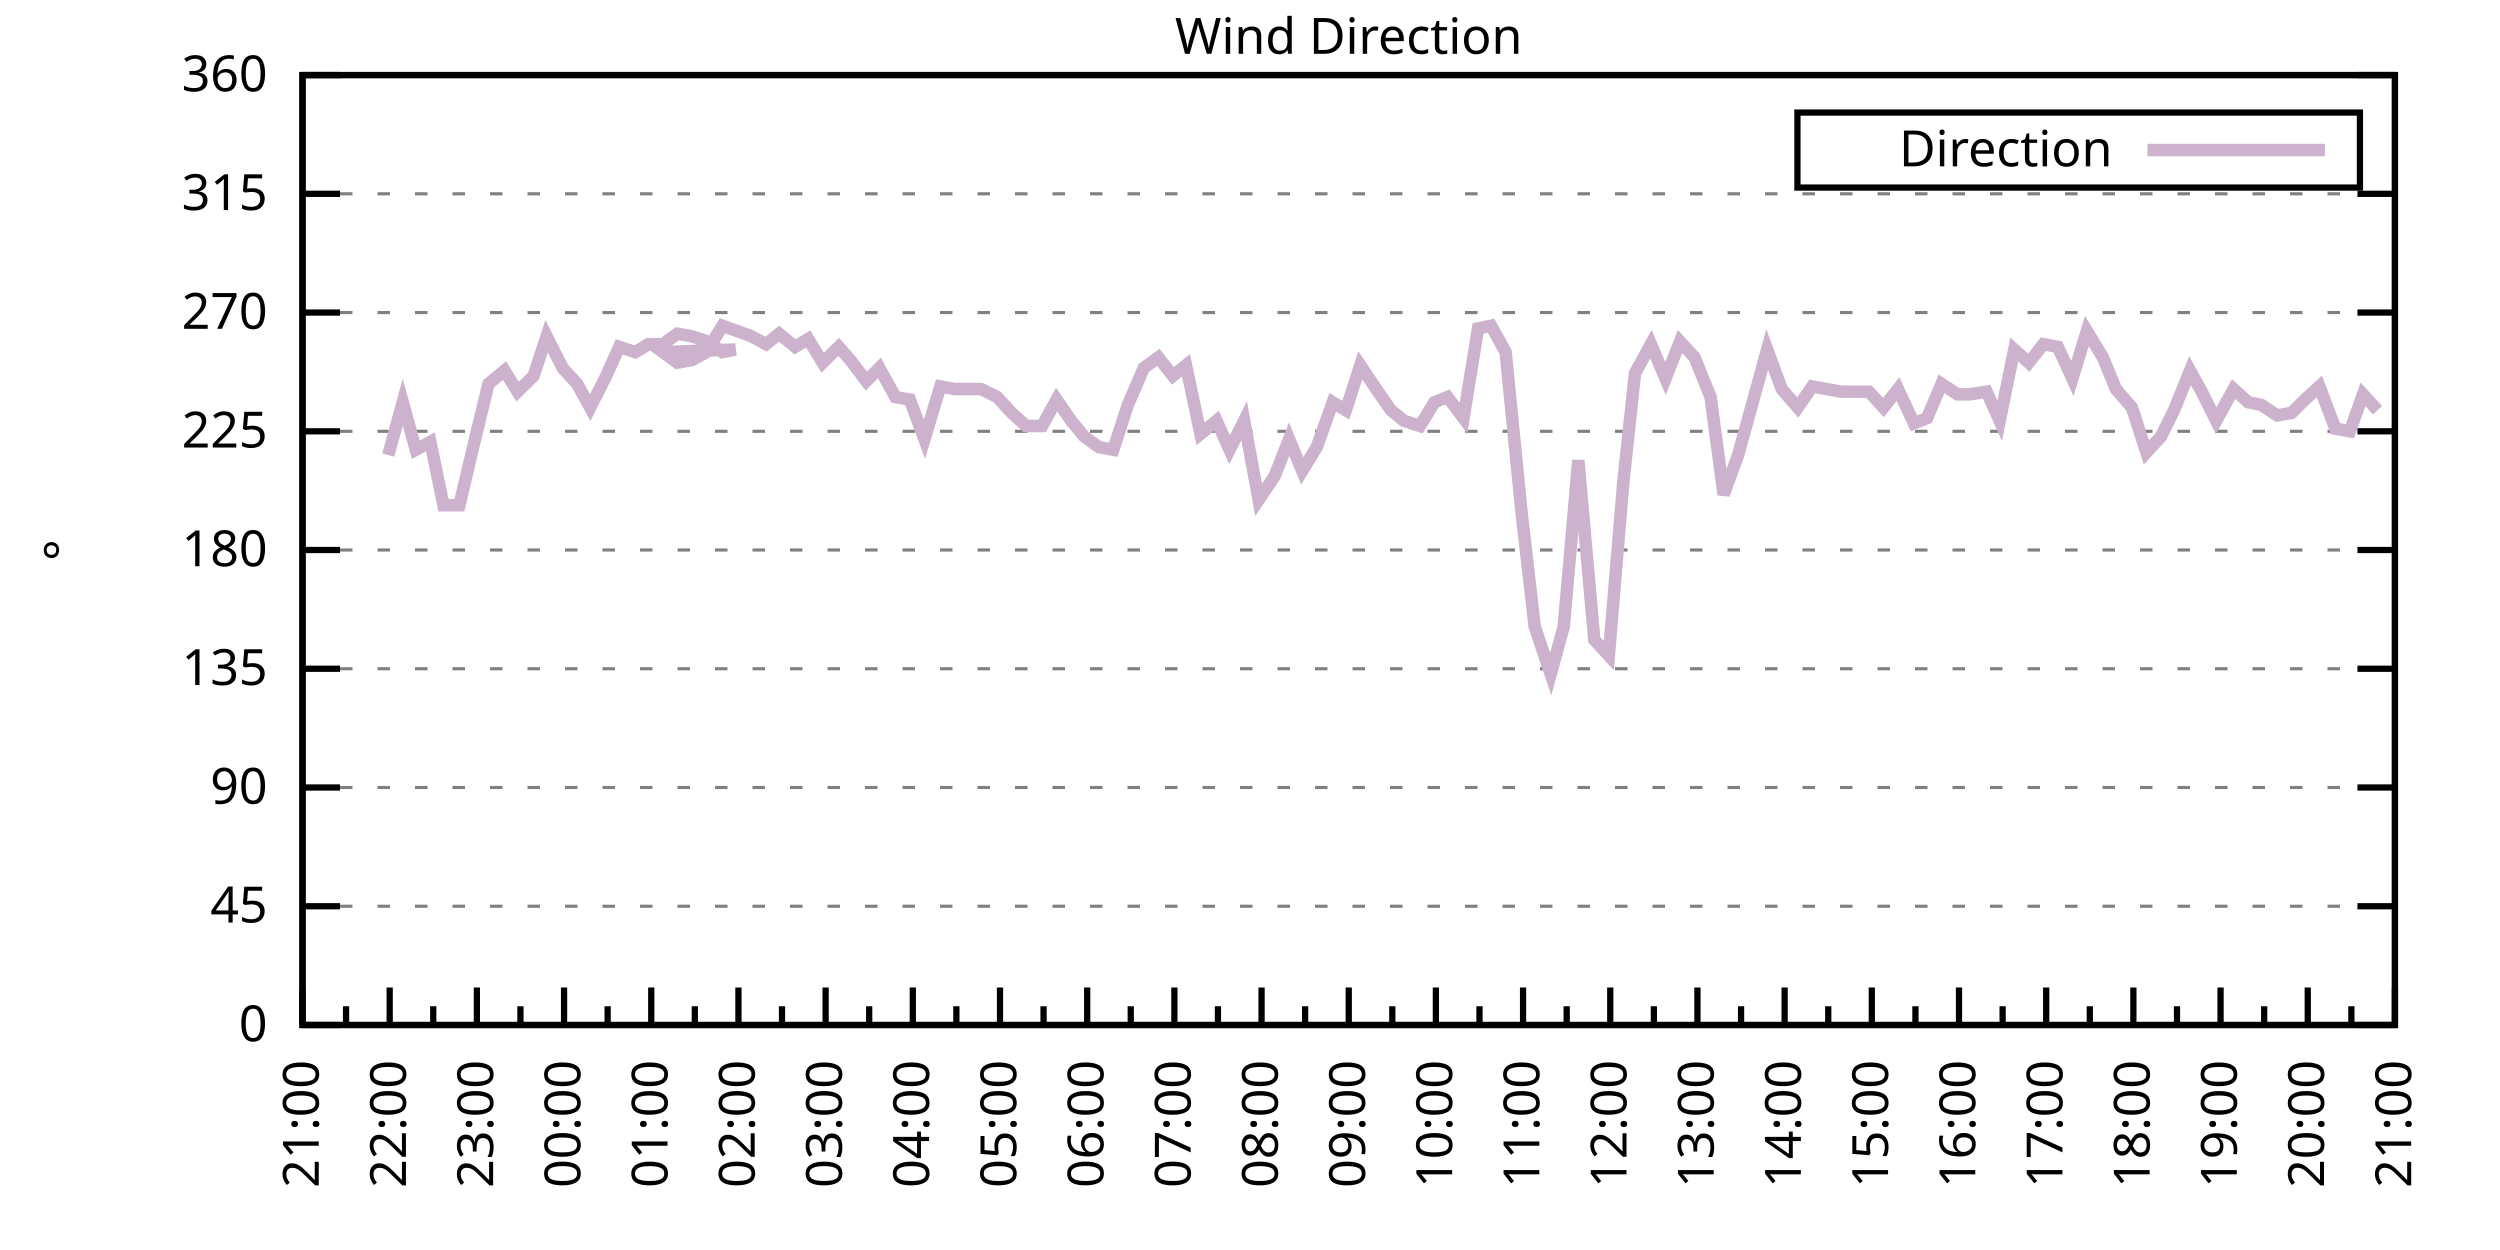
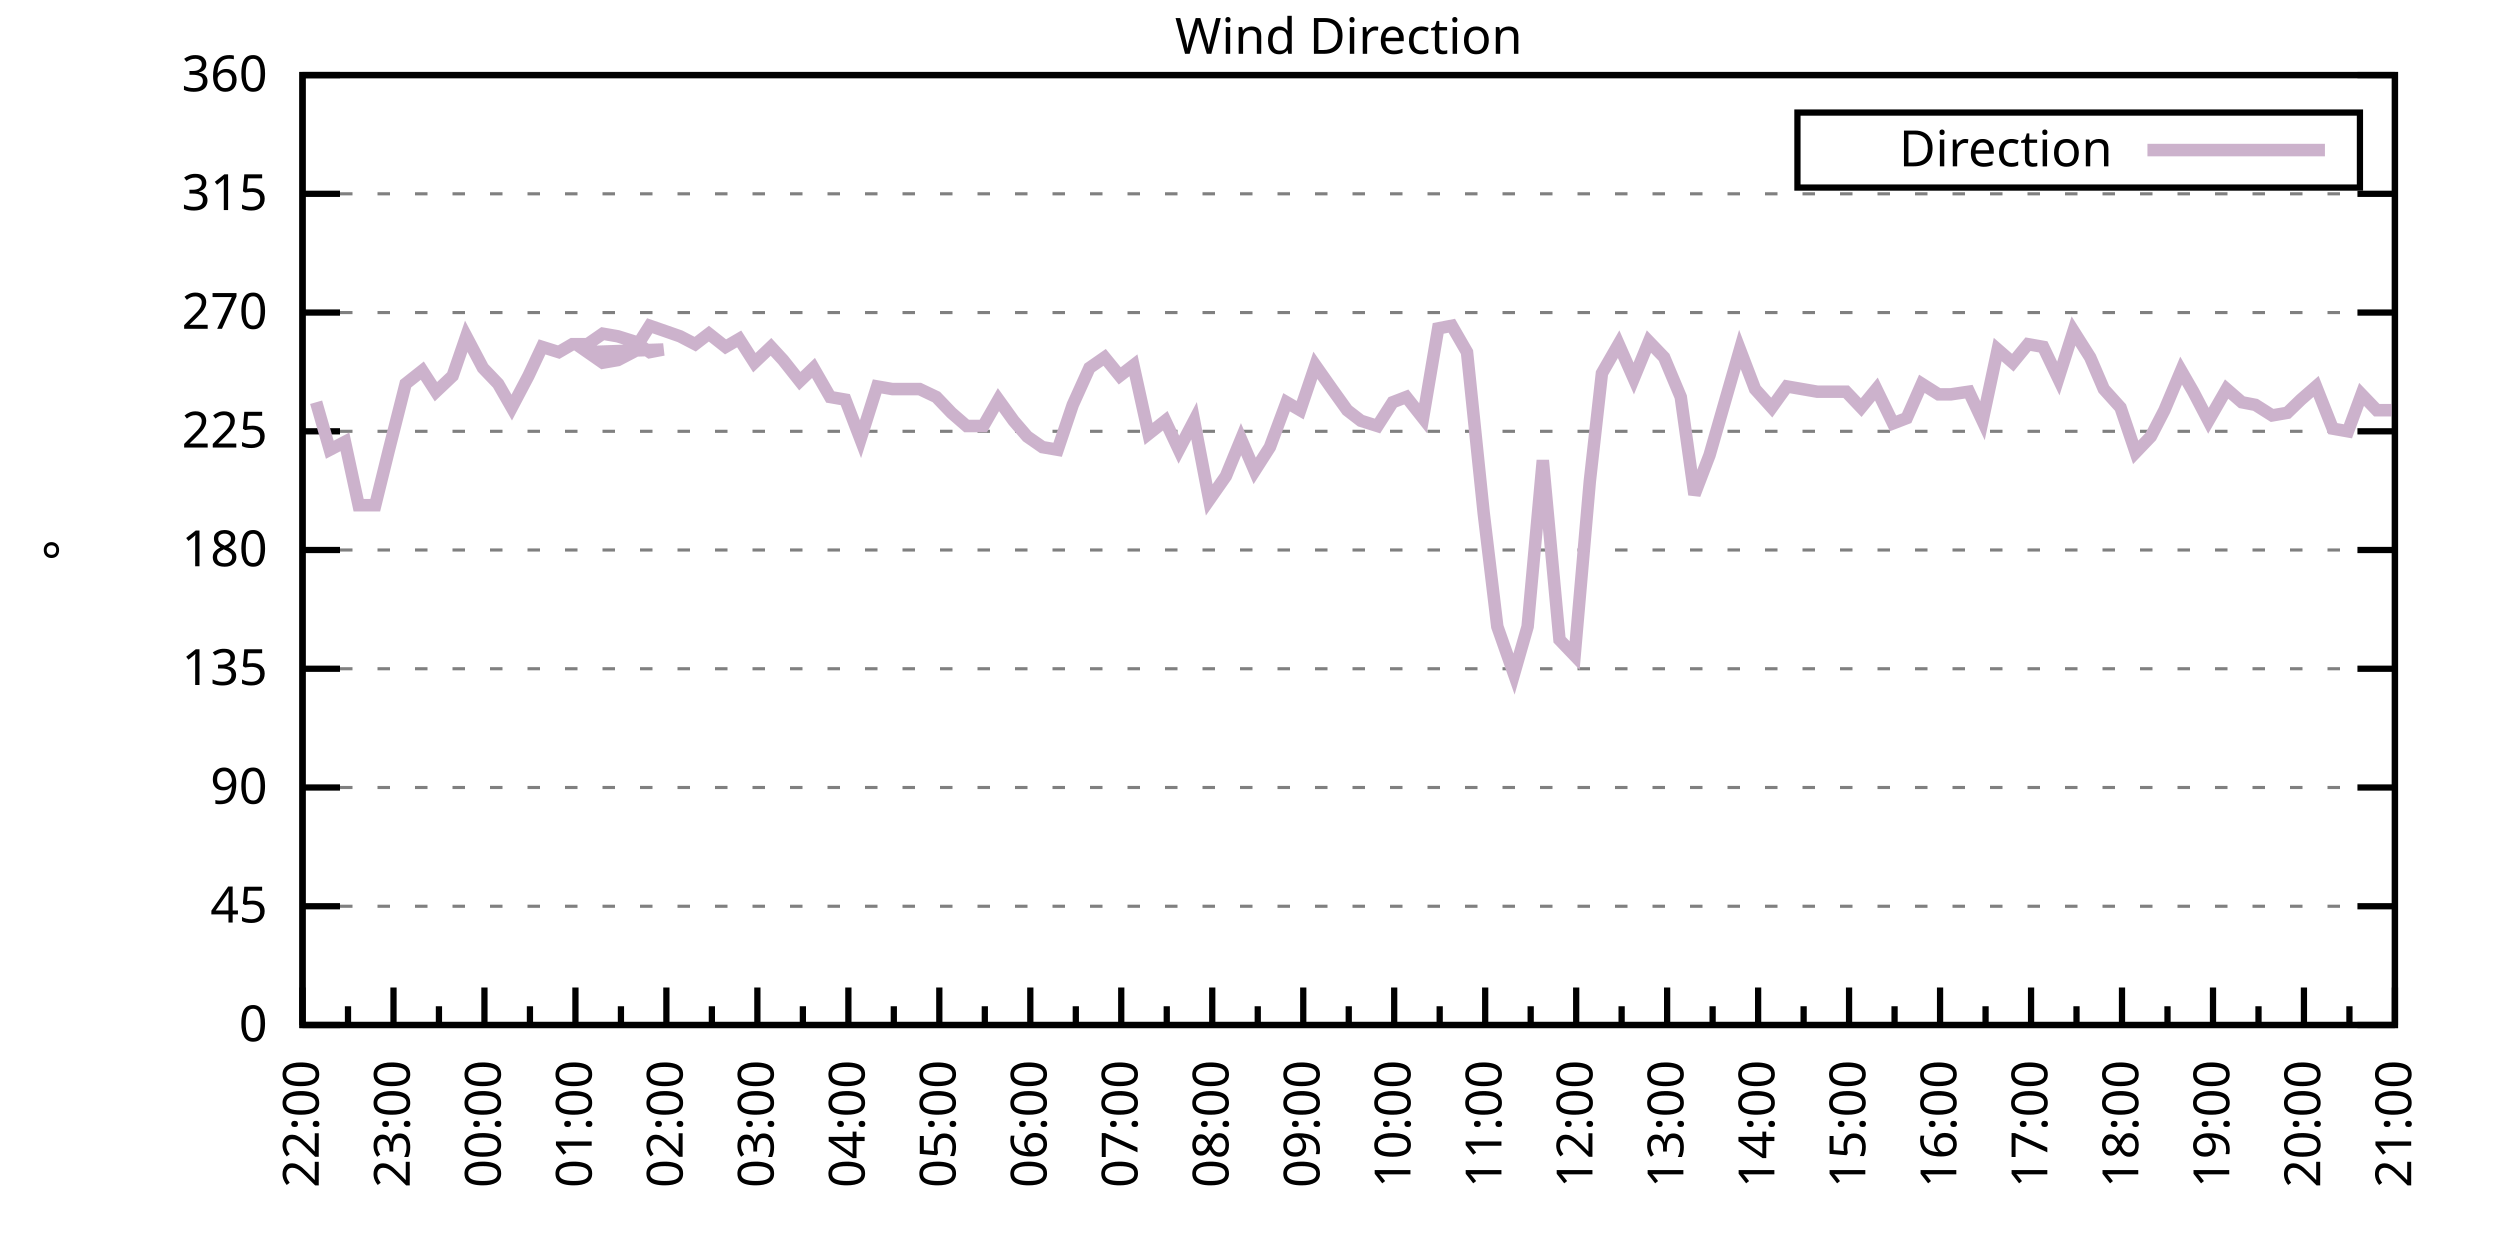
<svg xmlns="http://www.w3.org/2000/svg" xmlns:xlink="http://www.w3.org/1999/xlink" width="400" height="200" viewBox="0 0 400 200">
  <g id="gnuplot_canvas">
    <rect x="0" y="0" width="400" height="200" fill="none" />
    <defs>
      <circle id="gpDot" r="0.5" stroke-width="0.5" stroke="currentColor" />
      <path id="gpPt0" stroke-width="0.333" stroke="currentColor" d="M-1,0 h2 M0,-1 v2" />
      <path id="gpPt1" stroke-width="0.333" stroke="currentColor" d="M-1,-1 L1,1 M1,-1 L-1,1" />
      <path id="gpPt2" stroke-width="0.333" stroke="currentColor" d="M-1,0 L1,0 M0,-1 L0,1 M-1,-1 L1,1 M-1,1 L1,-1" />
      <rect id="gpPt3" stroke-width="0.333" stroke="currentColor" x="-1" y="-1" width="2" height="2" />
      <rect id="gpPt4" stroke-width="0.333" stroke="currentColor" fill="currentColor" x="-1" y="-1" width="2" height="2" />
      <circle id="gpPt5" stroke-width="0.333" stroke="currentColor" cx="0" cy="0" r="1" />
      <use xlink:href="#gpPt5" id="gpPt6" fill="currentColor" stroke="none" />
      <path id="gpPt7" stroke-width="0.333" stroke="currentColor" d="M0,-1.33 L-1.33,0.67 L1.33,0.67 z" />
      <use xlink:href="#gpPt7" id="gpPt8" fill="currentColor" stroke="none" />
      <use xlink:href="#gpPt7" id="gpPt9" stroke="currentColor" transform="rotate(180)" />
      <use xlink:href="#gpPt9" id="gpPt10" fill="currentColor" stroke="none" />
      <use xlink:href="#gpPt3" id="gpPt11" stroke="currentColor" transform="rotate(45)" />
      <use xlink:href="#gpPt11" id="gpPt12" fill="currentColor" stroke="none" />
      <path id="gpPt13" stroke-width="0.333" stroke="currentColor" d="M0,1.330 L1.265,0.411 L0.782,-1.067 L-0.782,-1.076 L-1.265,0.411 z" />
      <use xlink:href="#gpPt13" id="gpPt14" fill="currentColor" stroke="none" />
      <filter id="textbox" filterUnits="objectBoundingBox" x="0" y="0" height="1" width="1">
        <feFlood flood-color="white" flood-opacity="1" result="bgnd" />
        <feComposite in="SourceGraphic" in2="bgnd" operator="atop" />
      </filter>
      <filter id="greybox" filterUnits="objectBoundingBox" x="0" y="0" height="1" width="1">
        <feFlood flood-color="lightgrey" flood-opacity="1" result="grey" />
        <feComposite in="SourceGraphic" in2="grey" operator="atop" />
      </filter>
    </defs>
    <g fill="none" color="white" stroke="currentColor" stroke-width="1.00" stroke-linecap="butt" stroke-linejoin="miter">
</g>
    <g fill="none" color="black" stroke="currentColor" stroke-width="1.00" stroke-linecap="butt" stroke-linejoin="miter">
      <g stroke="none" shape-rendering="crispEdges">
        <polygon fill="rgb(255, 255, 255)" points="48.40,164.00 383.18,164.00 383.18,12.02 48.40,12.02 " />
      </g>
    </g>
    <g fill="none" color="black" stroke="currentColor" stroke-width="1.00" stroke-linecap="butt" stroke-linejoin="miter">
</g>
    <g fill="none" color="black" stroke="black" stroke-width="0.50" stroke-linecap="butt" stroke-linejoin="miter">
</g>
    <g fill="none" color="gray" stroke="currentColor" stroke-width="0.50" stroke-linecap="butt" stroke-linejoin="miter">
      <path stroke="gray" stroke-dasharray="2,4" class="gridline" d="M48.40,164.00 L383.19,164.00  " />
    </g>
    <g fill="none" color="gray" stroke="gray" stroke-width="1.00" stroke-linecap="butt" stroke-linejoin="miter">
</g>
    <g fill="none" color="black" stroke="currentColor" stroke-width="1.00" stroke-linecap="butt" stroke-linejoin="miter">
      <path stroke="black" d="M48.40,164.00 L54.40,164.00 M383.19,164.00 L377.19,164.00  " />
      <g transform="translate(42.80,166.60)" stroke="none" fill="black" font-family="Sans" font-size="8.00" text-anchor="end">
        <text>
          <tspan font-family="Sans"> 0</tspan>
        </text>
      </g>
    </g>
    <g fill="none" color="black" stroke="currentColor" stroke-width="1.00" stroke-linecap="butt" stroke-linejoin="miter">
</g>
    <g fill="none" color="black" stroke="black" stroke-width="0.50" stroke-linecap="butt" stroke-linejoin="miter">
</g>
    <g fill="none" color="gray" stroke="currentColor" stroke-width="0.50" stroke-linecap="butt" stroke-linejoin="miter">
      <path stroke="gray" stroke-dasharray="2,4" class="gridline" d="M48.40,145.00 L383.19,145.00  " />
    </g>
    <g fill="none" color="gray" stroke="gray" stroke-width="1.00" stroke-linecap="butt" stroke-linejoin="miter">
</g>
    <g fill="none" color="black" stroke="currentColor" stroke-width="1.00" stroke-linecap="butt" stroke-linejoin="miter">
      <path stroke="black" d="M48.40,145.00 L54.40,145.00 M383.19,145.00 L377.19,145.00  " />
      <g transform="translate(42.80,147.60)" stroke="none" fill="black" font-family="Sans" font-size="8.00" text-anchor="end">
        <text>
          <tspan font-family="Sans"> 45</tspan>
        </text>
      </g>
    </g>
    <g fill="none" color="black" stroke="currentColor" stroke-width="1.00" stroke-linecap="butt" stroke-linejoin="miter">
</g>
    <g fill="none" color="black" stroke="black" stroke-width="0.50" stroke-linecap="butt" stroke-linejoin="miter">
</g>
    <g fill="none" color="gray" stroke="currentColor" stroke-width="0.50" stroke-linecap="butt" stroke-linejoin="miter">
      <path stroke="gray" stroke-dasharray="2,4" class="gridline" d="M48.40,126.00 L383.19,126.00  " />
    </g>
    <g fill="none" color="gray" stroke="gray" stroke-width="1.00" stroke-linecap="butt" stroke-linejoin="miter">
</g>
    <g fill="none" color="black" stroke="currentColor" stroke-width="1.00" stroke-linecap="butt" stroke-linejoin="miter">
      <path stroke="black" d="M48.40,126.00 L54.40,126.00 M383.19,126.00 L377.19,126.00  " />
      <g transform="translate(42.80,128.60)" stroke="none" fill="black" font-family="Sans" font-size="8.00" text-anchor="end">
        <text>
          <tspan font-family="Sans"> 90</tspan>
        </text>
      </g>
    </g>
    <g fill="none" color="black" stroke="currentColor" stroke-width="1.00" stroke-linecap="butt" stroke-linejoin="miter">
</g>
    <g fill="none" color="black" stroke="black" stroke-width="0.50" stroke-linecap="butt" stroke-linejoin="miter">
</g>
    <g fill="none" color="gray" stroke="currentColor" stroke-width="0.50" stroke-linecap="butt" stroke-linejoin="miter">
      <path stroke="gray" stroke-dasharray="2,4" class="gridline" d="M48.40,107.00 L383.19,107.00  " />
    </g>
    <g fill="none" color="gray" stroke="gray" stroke-width="1.00" stroke-linecap="butt" stroke-linejoin="miter">
</g>
    <g fill="none" color="black" stroke="currentColor" stroke-width="1.00" stroke-linecap="butt" stroke-linejoin="miter">
      <path stroke="black" d="M48.40,107.00 L54.40,107.00 M383.19,107.00 L377.19,107.00  " />
      <g transform="translate(42.80,109.60)" stroke="none" fill="black" font-family="Sans" font-size="8.00" text-anchor="end">
        <text>
          <tspan font-family="Sans"> 135</tspan>
        </text>
      </g>
    </g>
    <g fill="none" color="black" stroke="currentColor" stroke-width="1.00" stroke-linecap="butt" stroke-linejoin="miter">
</g>
    <g fill="none" color="black" stroke="black" stroke-width="0.50" stroke-linecap="butt" stroke-linejoin="miter">
</g>
    <g fill="none" color="gray" stroke="currentColor" stroke-width="0.50" stroke-linecap="butt" stroke-linejoin="miter">
      <path stroke="gray" stroke-dasharray="2,4" class="gridline" d="M48.40,88.00 L383.19,88.00  " />
    </g>
    <g fill="none" color="gray" stroke="gray" stroke-width="1.00" stroke-linecap="butt" stroke-linejoin="miter">
</g>
    <g fill="none" color="black" stroke="currentColor" stroke-width="1.00" stroke-linecap="butt" stroke-linejoin="miter">
      <path stroke="black" d="M48.40,88.00 L54.40,88.00 M383.19,88.00 L377.19,88.00  " />
      <g transform="translate(42.80,90.60)" stroke="none" fill="black" font-family="Sans" font-size="8.00" text-anchor="end">
        <text>
          <tspan font-family="Sans"> 180</tspan>
        </text>
      </g>
    </g>
    <g fill="none" color="black" stroke="currentColor" stroke-width="1.00" stroke-linecap="butt" stroke-linejoin="miter">
</g>
    <g fill="none" color="black" stroke="black" stroke-width="0.50" stroke-linecap="butt" stroke-linejoin="miter">
</g>
    <g fill="none" color="gray" stroke="currentColor" stroke-width="0.50" stroke-linecap="butt" stroke-linejoin="miter">
      <path stroke="gray" stroke-dasharray="2,4" class="gridline" d="M48.40,69.01 L383.19,69.01  " />
    </g>
    <g fill="none" color="gray" stroke="gray" stroke-width="1.00" stroke-linecap="butt" stroke-linejoin="miter">
</g>
    <g fill="none" color="black" stroke="currentColor" stroke-width="1.00" stroke-linecap="butt" stroke-linejoin="miter">
      <path stroke="black" d="M48.40,69.01 L54.40,69.01 M383.19,69.01 L377.19,69.01  " />
      <g transform="translate(42.80,71.61)" stroke="none" fill="black" font-family="Sans" font-size="8.00" text-anchor="end">
        <text>
          <tspan font-family="Sans"> 225</tspan>
        </text>
      </g>
    </g>
    <g fill="none" color="black" stroke="currentColor" stroke-width="1.00" stroke-linecap="butt" stroke-linejoin="miter">
</g>
    <g fill="none" color="black" stroke="black" stroke-width="0.50" stroke-linecap="butt" stroke-linejoin="miter">
</g>
    <g fill="none" color="gray" stroke="currentColor" stroke-width="0.50" stroke-linecap="butt" stroke-linejoin="miter">
      <path stroke="gray" stroke-dasharray="2,4" class="gridline" d="M48.40,50.01 L383.19,50.01  " />
    </g>
    <g fill="none" color="gray" stroke="gray" stroke-width="1.00" stroke-linecap="butt" stroke-linejoin="miter">
</g>
    <g fill="none" color="black" stroke="currentColor" stroke-width="1.00" stroke-linecap="butt" stroke-linejoin="miter">
      <path stroke="black" d="M48.40,50.01 L54.40,50.01 M383.19,50.01 L377.19,50.01  " />
      <g transform="translate(42.80,52.61)" stroke="none" fill="black" font-family="Sans" font-size="8.00" text-anchor="end">
        <text>
          <tspan font-family="Sans"> 270</tspan>
        </text>
      </g>
    </g>
    <g fill="none" color="black" stroke="currentColor" stroke-width="1.00" stroke-linecap="butt" stroke-linejoin="miter">
</g>
    <g fill="none" color="black" stroke="black" stroke-width="0.50" stroke-linecap="butt" stroke-linejoin="miter">
</g>
    <g fill="none" color="gray" stroke="currentColor" stroke-width="0.50" stroke-linecap="butt" stroke-linejoin="miter">
      <path stroke="gray" stroke-dasharray="2,4" class="gridline" d="M48.40,31.01 L383.19,31.01  " />
    </g>
    <g fill="none" color="gray" stroke="gray" stroke-width="1.00" stroke-linecap="butt" stroke-linejoin="miter">
</g>
    <g fill="none" color="black" stroke="currentColor" stroke-width="1.00" stroke-linecap="butt" stroke-linejoin="miter">
      <path stroke="black" d="M48.40,31.01 L54.40,31.01 M383.19,31.01 L377.19,31.01  " />
      <g transform="translate(42.80,33.61)" stroke="none" fill="black" font-family="Sans" font-size="8.00" text-anchor="end">
        <text>
          <tspan font-family="Sans"> 315</tspan>
        </text>
      </g>
    </g>
    <g fill="none" color="black" stroke="currentColor" stroke-width="1.00" stroke-linecap="butt" stroke-linejoin="miter">
</g>
    <g fill="none" color="black" stroke="black" stroke-width="0.50" stroke-linecap="butt" stroke-linejoin="miter">
</g>
    <g fill="none" color="gray" stroke="currentColor" stroke-width="0.50" stroke-linecap="butt" stroke-linejoin="miter">
      <path stroke="gray" stroke-dasharray="2,4" class="gridline" d="M48.40,12.01 L383.19,12.01  " />
    </g>
    <g fill="none" color="gray" stroke="gray" stroke-width="1.00" stroke-linecap="butt" stroke-linejoin="miter">
</g>
    <g fill="none" color="black" stroke="currentColor" stroke-width="1.00" stroke-linecap="butt" stroke-linejoin="miter">
      <path stroke="black" d="M48.40,12.01 L54.40,12.01 M383.19,12.01 L377.19,12.01  " />
      <g transform="translate(42.80,14.61)" stroke="none" fill="black" font-family="Sans" font-size="8.00" text-anchor="end">
        <text>
          <tspan font-family="Sans"> 360</tspan>
        </text>
      </g>
    </g>
    <g fill="none" color="black" stroke="currentColor" stroke-width="1.00" stroke-linecap="butt" stroke-linejoin="miter">
      <path stroke="black" d="M48.40,164.00 L48.40,158.00  " />
      <g transform="translate(51.00,169.60) rotate(270)" stroke="none" fill="black" font-family="Sans" font-size="8.00" text-anchor="end">
        <text>
-           <tspan font-family="Sans">21:00</tspan>
-         </text>
-       </g>
-     </g>
-     <g fill="none" color="black" stroke="currentColor" stroke-width="1.00" stroke-linecap="butt" stroke-linejoin="miter">
-       <path stroke="black" d="M55.37,164.00 L55.37,161.00 M62.35,164.00 L62.35,158.00  " />
-       <g transform="translate(64.95,169.60) rotate(270)" stroke="none" fill="black" font-family="Sans" font-size="8.00" text-anchor="end">
-         <text>
          <tspan font-family="Sans">22:00</tspan>
        </text>
      </g>
    </g>
    <g fill="none" color="black" stroke="currentColor" stroke-width="1.00" stroke-linecap="butt" stroke-linejoin="miter">
-       <path stroke="black" d="M69.32,164.00 L69.32,161.00 M76.30,164.00 L76.30,158.00  " />
-       <g transform="translate(78.90,169.60) rotate(270)" stroke="none" fill="black" font-family="Sans" font-size="8.00" text-anchor="end">
+       <path stroke="black" d="M55.68,164.00 L55.68,161.00 M62.96,164.00 L62.96,158.00  " />
+       <g transform="translate(65.56,169.60) rotate(270)" stroke="none" fill="black" font-family="Sans" font-size="8.00" text-anchor="end">
        <text>
          <tspan font-family="Sans">23:00</tspan>
        </text>
      </g>
    </g>
    <g fill="none" color="black" stroke="currentColor" stroke-width="1.00" stroke-linecap="butt" stroke-linejoin="miter">
-       <path stroke="black" d="M83.27,164.00 L83.27,161.00 M90.25,164.00 L90.25,158.00  " />
-       <g transform="translate(92.85,169.60) rotate(270)" stroke="none" fill="black" font-family="Sans" font-size="8.00" text-anchor="end">
+       <path stroke="black" d="M70.23,164.00 L70.23,161.00 M77.51,164.00 L77.51,158.00  " />
+       <g transform="translate(80.11,169.60) rotate(270)" stroke="none" fill="black" font-family="Sans" font-size="8.00" text-anchor="end">
        <text>
          <tspan font-family="Sans">00:00</tspan>
        </text>
      </g>
    </g>
    <g fill="none" color="black" stroke="currentColor" stroke-width="1.00" stroke-linecap="butt" stroke-linejoin="miter">
-       <path stroke="black" d="M97.22,164.00 L97.22,161.00 M104.20,164.00 L104.20,158.00  " />
-       <g transform="translate(106.80,169.60) rotate(270)" stroke="none" fill="black" font-family="Sans" font-size="8.00" text-anchor="end">
+       <path stroke="black" d="M84.79,164.00 L84.79,161.00 M92.07,164.00 L92.07,158.00  " />
+       <g transform="translate(94.67,169.60) rotate(270)" stroke="none" fill="black" font-family="Sans" font-size="8.00" text-anchor="end">
        <text>
          <tspan font-family="Sans">01:00</tspan>
        </text>
      </g>
    </g>
    <g fill="none" color="black" stroke="currentColor" stroke-width="1.00" stroke-linecap="butt" stroke-linejoin="miter">
-       <path stroke="black" d="M111.17,164.00 L111.17,161.00 M118.15,164.00 L118.15,158.00  " />
-       <g transform="translate(120.75,169.60) rotate(270)" stroke="none" fill="black" font-family="Sans" font-size="8.00" text-anchor="end">
+       <path stroke="black" d="M99.35,164.00 L99.35,161.00 M106.62,164.00 L106.62,158.00  " />
+       <g transform="translate(109.22,169.60) rotate(270)" stroke="none" fill="black" font-family="Sans" font-size="8.00" text-anchor="end">
        <text>
          <tspan font-family="Sans">02:00</tspan>
        </text>
      </g>
    </g>
    <g fill="none" color="black" stroke="currentColor" stroke-width="1.00" stroke-linecap="butt" stroke-linejoin="miter">
-       <path stroke="black" d="M125.12,164.00 L125.12,161.00 M132.10,164.00 L132.10,158.00  " />
-       <g transform="translate(134.70,169.60) rotate(270)" stroke="none" fill="black" font-family="Sans" font-size="8.00" text-anchor="end">
+       <path stroke="black" d="M113.90,164.00 L113.90,161.00 M121.18,164.00 L121.18,158.00  " />
+       <g transform="translate(123.78,169.60) rotate(270)" stroke="none" fill="black" font-family="Sans" font-size="8.00" text-anchor="end">
        <text>
          <tspan font-family="Sans">03:00</tspan>
        </text>
      </g>
    </g>
    <g fill="none" color="black" stroke="currentColor" stroke-width="1.00" stroke-linecap="butt" stroke-linejoin="miter">
-       <path stroke="black" d="M139.07,164.00 L139.07,161.00 M146.05,164.00 L146.05,158.00  " />
-       <g transform="translate(148.65,169.60) rotate(270)" stroke="none" fill="black" font-family="Sans" font-size="8.00" text-anchor="end">
+       <path stroke="black" d="M128.46,164.00 L128.46,161.00 M135.74,164.00 L135.74,158.00  " />
+       <g transform="translate(138.34,169.60) rotate(270)" stroke="none" fill="black" font-family="Sans" font-size="8.00" text-anchor="end">
        <text>
          <tspan font-family="Sans">04:00</tspan>
        </text>
      </g>
    </g>
    <g fill="none" color="black" stroke="currentColor" stroke-width="1.00" stroke-linecap="butt" stroke-linejoin="miter">
-       <path stroke="black" d="M153.02,164.00 L153.02,161.00 M160.00,164.00 L160.00,158.00  " />
-       <g transform="translate(162.60,169.60) rotate(270)" stroke="none" fill="black" font-family="Sans" font-size="8.00" text-anchor="end">
+       <path stroke="black" d="M143.01,164.00 L143.01,161.00 M150.29,164.00 L150.29,158.00  " />
+       <g transform="translate(152.89,169.60) rotate(270)" stroke="none" fill="black" font-family="Sans" font-size="8.00" text-anchor="end">
        <text>
          <tspan font-family="Sans">05:00</tspan>
        </text>
      </g>
    </g>
    <g fill="none" color="black" stroke="currentColor" stroke-width="1.00" stroke-linecap="butt" stroke-linejoin="miter">
-       <path stroke="black" d="M166.97,164.00 L166.97,161.00 M173.95,164.00 L173.95,158.00  " />
-       <g transform="translate(176.55,169.60) rotate(270)" stroke="none" fill="black" font-family="Sans" font-size="8.00" text-anchor="end">
+       <path stroke="black" d="M157.57,164.00 L157.57,161.00 M164.85,164.00 L164.85,158.00  " />
+       <g transform="translate(167.45,169.60) rotate(270)" stroke="none" fill="black" font-family="Sans" font-size="8.00" text-anchor="end">
        <text>
          <tspan font-family="Sans">06:00</tspan>
        </text>
      </g>
    </g>
    <g fill="none" color="black" stroke="currentColor" stroke-width="1.00" stroke-linecap="butt" stroke-linejoin="miter">
-       <path stroke="black" d="M180.92,164.00 L180.92,161.00 M187.90,164.00 L187.90,158.00  " />
-       <g transform="translate(190.50,169.60) rotate(270)" stroke="none" fill="black" font-family="Sans" font-size="8.00" text-anchor="end">
+       <path stroke="black" d="M172.13,164.00 L172.13,161.00 M179.40,164.00 L179.40,158.00  " />
+       <g transform="translate(182.00,169.60) rotate(270)" stroke="none" fill="black" font-family="Sans" font-size="8.00" text-anchor="end">
        <text>
          <tspan font-family="Sans">07:00</tspan>
        </text>
      </g>
    </g>
    <g fill="none" color="black" stroke="currentColor" stroke-width="1.00" stroke-linecap="butt" stroke-linejoin="miter">
-       <path stroke="black" d="M194.87,164.00 L194.87,161.00 M201.85,164.00 L201.85,158.00  " />
-       <g transform="translate(204.45,169.60) rotate(270)" stroke="none" fill="black" font-family="Sans" font-size="8.00" text-anchor="end">
+       <path stroke="black" d="M186.68,164.00 L186.68,161.00 M193.96,164.00 L193.96,158.00  " />
+       <g transform="translate(196.56,169.60) rotate(270)" stroke="none" fill="black" font-family="Sans" font-size="8.00" text-anchor="end">
        <text>
          <tspan font-family="Sans">08:00</tspan>
        </text>
      </g>
    </g>
    <g fill="none" color="black" stroke="currentColor" stroke-width="1.00" stroke-linecap="butt" stroke-linejoin="miter">
-       <path stroke="black" d="M208.82,164.00 L208.82,161.00 M215.80,164.00 L215.80,158.00  " />
-       <g transform="translate(218.40,169.60) rotate(270)" stroke="none" fill="black" font-family="Sans" font-size="8.00" text-anchor="end">
+       <path stroke="black" d="M201.24,164.00 L201.24,161.00 M208.52,164.00 L208.52,158.00  " />
+       <g transform="translate(211.12,169.60) rotate(270)" stroke="none" fill="black" font-family="Sans" font-size="8.00" text-anchor="end">
        <text>
          <tspan font-family="Sans">09:00</tspan>
        </text>
      </g>
    </g>
    <g fill="none" color="black" stroke="currentColor" stroke-width="1.00" stroke-linecap="butt" stroke-linejoin="miter">
-       <path stroke="black" d="M222.77,164.00 L222.77,161.00 M229.74,164.00 L229.74,158.00  " />
-       <g transform="translate(232.34,169.60) rotate(270)" stroke="none" fill="black" font-family="Sans" font-size="8.00" text-anchor="end">
+       <path stroke="black" d="M215.80,164.00 L215.80,161.00 M223.07,164.00 L223.07,158.00  " />
+       <g transform="translate(225.67,169.60) rotate(270)" stroke="none" fill="black" font-family="Sans" font-size="8.00" text-anchor="end">
        <text>
          <tspan font-family="Sans">10:00</tspan>
        </text>
      </g>
    </g>
    <g fill="none" color="black" stroke="currentColor" stroke-width="1.00" stroke-linecap="butt" stroke-linejoin="miter">
-       <path stroke="black" d="M236.72,164.00 L236.72,161.00 M243.69,164.00 L243.69,158.00  " />
-       <g transform="translate(246.29,169.60) rotate(270)" stroke="none" fill="black" font-family="Sans" font-size="8.00" text-anchor="end">
+       <path stroke="black" d="M230.35,164.00 L230.35,161.00 M237.63,164.00 L237.63,158.00  " />
+       <g transform="translate(240.23,169.60) rotate(270)" stroke="none" fill="black" font-family="Sans" font-size="8.00" text-anchor="end">
        <text>
          <tspan font-family="Sans">11:00</tspan>
        </text>
      </g>
    </g>
    <g fill="none" color="black" stroke="currentColor" stroke-width="1.00" stroke-linecap="butt" stroke-linejoin="miter">
-       <path stroke="black" d="M250.67,164.00 L250.67,161.00 M257.64,164.00 L257.64,158.00  " />
-       <g transform="translate(260.24,169.60) rotate(270)" stroke="none" fill="black" font-family="Sans" font-size="8.00" text-anchor="end">
+       <path stroke="black" d="M244.91,164.00 L244.91,161.00 M252.19,164.00 L252.19,158.00  " />
+       <g transform="translate(254.79,169.60) rotate(270)" stroke="none" fill="black" font-family="Sans" font-size="8.00" text-anchor="end">
        <text>
          <tspan font-family="Sans">12:00</tspan>
        </text>
      </g>
    </g>
    <g fill="none" color="black" stroke="currentColor" stroke-width="1.00" stroke-linecap="butt" stroke-linejoin="miter">
-       <path stroke="black" d="M264.62,164.00 L264.62,161.00 M271.59,164.00 L271.59,158.00  " />
-       <g transform="translate(274.19,169.60) rotate(270)" stroke="none" fill="black" font-family="Sans" font-size="8.00" text-anchor="end">
+       <path stroke="black" d="M259.46,164.00 L259.46,161.00 M266.74,164.00 L266.74,158.00  " />
+       <g transform="translate(269.34,169.60) rotate(270)" stroke="none" fill="black" font-family="Sans" font-size="8.00" text-anchor="end">
        <text>
          <tspan font-family="Sans">13:00</tspan>
        </text>
      </g>
    </g>
    <g fill="none" color="black" stroke="currentColor" stroke-width="1.00" stroke-linecap="butt" stroke-linejoin="miter">
-       <path stroke="black" d="M278.57,164.00 L278.57,161.00 M285.54,164.00 L285.54,158.00  " />
-       <g transform="translate(288.14,169.60) rotate(270)" stroke="none" fill="black" font-family="Sans" font-size="8.00" text-anchor="end">
+       <path stroke="black" d="M274.02,164.00 L274.02,161.00 M281.30,164.00 L281.30,158.00  " />
+       <g transform="translate(283.90,169.60) rotate(270)" stroke="none" fill="black" font-family="Sans" font-size="8.00" text-anchor="end">
        <text>
          <tspan font-family="Sans">14:00</tspan>
        </text>
      </g>
    </g>
    <g fill="none" color="black" stroke="currentColor" stroke-width="1.00" stroke-linecap="butt" stroke-linejoin="miter">
-       <path stroke="black" d="M292.52,164.00 L292.52,161.00 M299.49,164.00 L299.49,158.00  " />
-       <g transform="translate(302.09,169.60) rotate(270)" stroke="none" fill="black" font-family="Sans" font-size="8.00" text-anchor="end">
+       <path stroke="black" d="M288.58,164.00 L288.58,161.00 M295.85,164.00 L295.85,158.00  " />
+       <g transform="translate(298.45,169.60) rotate(270)" stroke="none" fill="black" font-family="Sans" font-size="8.00" text-anchor="end">
        <text>
          <tspan font-family="Sans">15:00</tspan>
        </text>
      </g>
    </g>
    <g fill="none" color="black" stroke="currentColor" stroke-width="1.00" stroke-linecap="butt" stroke-linejoin="miter">
-       <path stroke="black" d="M306.47,164.00 L306.47,161.00 M313.44,164.00 L313.44,158.00  " />
-       <g transform="translate(316.04,169.60) rotate(270)" stroke="none" fill="black" font-family="Sans" font-size="8.00" text-anchor="end">
+       <path stroke="black" d="M303.13,164.00 L303.13,161.00 M310.41,164.00 L310.41,158.00  " />
+       <g transform="translate(313.01,169.60) rotate(270)" stroke="none" fill="black" font-family="Sans" font-size="8.00" text-anchor="end">
        <text>
          <tspan font-family="Sans">16:00</tspan>
        </text>
      </g>
    </g>
    <g fill="none" color="black" stroke="currentColor" stroke-width="1.00" stroke-linecap="butt" stroke-linejoin="miter">
-       <path stroke="black" d="M320.42,164.00 L320.42,161.00 M327.39,164.00 L327.39,158.00  " />
-       <g transform="translate(329.99,169.60) rotate(270)" stroke="none" fill="black" font-family="Sans" font-size="8.00" text-anchor="end">
+       <path stroke="black" d="M317.69,164.00 L317.69,161.00 M324.97,164.00 L324.97,158.00  " />
+       <g transform="translate(327.57,169.60) rotate(270)" stroke="none" fill="black" font-family="Sans" font-size="8.00" text-anchor="end">
        <text>
          <tspan font-family="Sans">17:00</tspan>
        </text>
      </g>
    </g>
    <g fill="none" color="black" stroke="currentColor" stroke-width="1.00" stroke-linecap="butt" stroke-linejoin="miter">
-       <path stroke="black" d="M334.37,164.00 L334.37,161.00 M341.34,164.00 L341.34,158.00  " />
-       <g transform="translate(343.94,169.60) rotate(270)" stroke="none" fill="black" font-family="Sans" font-size="8.00" text-anchor="end">
+       <path stroke="black" d="M332.24,164.00 L332.24,161.00 M339.52,164.00 L339.52,158.00  " />
+       <g transform="translate(342.12,169.60) rotate(270)" stroke="none" fill="black" font-family="Sans" font-size="8.00" text-anchor="end">
        <text>
          <tspan font-family="Sans">18:00</tspan>
        </text>
      </g>
    </g>
    <g fill="none" color="black" stroke="currentColor" stroke-width="1.00" stroke-linecap="butt" stroke-linejoin="miter">
-       <path stroke="black" d="M348.32,164.00 L348.32,161.00 M355.29,164.00 L355.29,158.00  " />
-       <g transform="translate(357.89,169.60) rotate(270)" stroke="none" fill="black" font-family="Sans" font-size="8.00" text-anchor="end">
+       <path stroke="black" d="M346.80,164.00 L346.80,161.00 M354.08,164.00 L354.08,158.00  " />
+       <g transform="translate(356.68,169.60) rotate(270)" stroke="none" fill="black" font-family="Sans" font-size="8.00" text-anchor="end">
        <text>
          <tspan font-family="Sans">19:00</tspan>
        </text>
      </g>
    </g>
    <g fill="none" color="black" stroke="currentColor" stroke-width="1.00" stroke-linecap="butt" stroke-linejoin="miter">
-       <path stroke="black" d="M362.27,164.00 L362.27,161.00 M369.24,164.00 L369.24,158.00  " />
-       <g transform="translate(371.84,169.60) rotate(270)" stroke="none" fill="black" font-family="Sans" font-size="8.00" text-anchor="end">
+       <path stroke="black" d="M361.36,164.00 L361.36,161.00 M368.63,164.00 L368.63,158.00  " />
+       <g transform="translate(371.23,169.60) rotate(270)" stroke="none" fill="black" font-family="Sans" font-size="8.00" text-anchor="end">
        <text>
          <tspan font-family="Sans">20:00</tspan>
        </text>
      </g>
    </g>
    <g fill="none" color="black" stroke="currentColor" stroke-width="1.00" stroke-linecap="butt" stroke-linejoin="miter">
-       <path stroke="black" d="M376.22,164.00 L376.22,161.00 M383.19,164.00 L383.19,158.00  " />
+       <path stroke="black" d="M375.91,164.00 L375.91,161.00 M383.19,164.00 L383.19,158.00  " />
      <g transform="translate(385.79,169.60) rotate(270)" stroke="none" fill="black" font-family="Sans" font-size="8.00" text-anchor="end">
        <text>
          <tspan font-family="Sans">21:00</tspan>
        </text>
      </g>
    </g>
    <g fill="none" color="black" stroke="currentColor" stroke-width="1.00" stroke-linecap="butt" stroke-linejoin="miter">
</g>
    <g fill="none" color="black" stroke="currentColor" stroke-width="1.00" stroke-linecap="butt" stroke-linejoin="miter">
      <path stroke="black" d="M48.40,12.01 L48.40,164.00 L383.19,164.00 L383.19,12.01 L48.40,12.01 Z  " />
    </g>
    <g fill="none" color="black" stroke="currentColor" stroke-width="1.00" stroke-linecap="butt" stroke-linejoin="miter">
      <g transform="translate(12.80,88.01) rotate(270)" stroke="none" fill="black" font-family="Sans" font-size="8.00" text-anchor="middle">
        <text>
          <tspan font-family="Sans">°</tspan>
        </text>
      </g>
    </g>
    <g fill="none" color="black" stroke="currentColor" stroke-width="1.00" stroke-linecap="butt" stroke-linejoin="miter">
</g>
    <g fill="none" color="black" stroke="currentColor" stroke-width="1.00" stroke-linecap="butt" stroke-linejoin="miter">
      <path stroke="black" d="M287.59,30.01 L287.59,18.01 L377.59,18.01 L377.59,30.01 L287.59,30.01 Z  " />
    </g>
    <g id="Wind_direction_plot_1">
      <g fill="none" color="white" stroke="black" stroke-width="2.00" stroke-linecap="butt" stroke-linejoin="miter">
</g>
      <g fill="none" color="black" stroke="currentColor" stroke-width="2.00" stroke-linecap="butt" stroke-linejoin="miter">
        <g transform="translate(337.99,26.61)" stroke="none" fill="black" font-family="Sans" font-size="8.00" text-anchor="end">
          <text>
            <tspan font-family="Sans">Direction</tspan>
          </text>
        </g>
      </g>
      <g fill="none" color="black" stroke="currentColor" stroke-width="2.00" stroke-linecap="butt" stroke-linejoin="miter">
-         <path stroke="rgb(204, 178, 204)" d="M343.59,24.01 L371.99,24.01 M62.12,72.81 L64.44,64.36 L66.53,71.96 L68.86,70.70 L70.95,80.83 L73.51,80.83   L75.60,71.96 L78.16,61.41 L80.72,59.30 L82.81,62.67 L85.37,60.14 L87.46,53.81 L90.02,58.87 L92.34,61.41   L94.43,65.21 L96.99,60.14 L99.08,55.50 L101.64,56.34 L103.73,55.07 L106.06,55.07 L108.38,53.39 L110.71,53.81   L113.27,54.65 L115.59,56.34 L117.68,55.92 L106.06,56.34 L108.38,58.03 L110.71,57.61 L113.03,56.34 L115.59,52.12   L117.92,52.96 L120.24,53.81 L122.57,55.07 L124.66,53.39 L127.22,55.50 L129.31,54.23 L131.63,58.03 L134.19,55.50   L136.05,57.61 L138.61,60.98 L140.70,58.87 L143.26,63.52 L145.58,63.94 L147.91,70.27 L150.46,61.83 L152.79,62.25   L155.11,62.25 L156.97,62.25 L159.53,63.52 L161.86,66.05 L164.18,68.16 L166.74,68.16 L169.06,63.94 L171.39,67.32   L173.48,69.85 L175.81,71.54 L178.13,71.96 L180.46,64.78 L183.01,58.87 L185.34,57.18 L187.66,60.14 L189.76,58.45   L192.08,69.43 L194.64,67.32 L196.73,71.96 L199.06,67.32 L201.38,79.98 L203.94,76.18 L206.26,70.27 L208.36,75.34   L210.68,71.54 L213.24,64.36 L215.33,65.63 L217.65,58.45 L220.21,62.25 L222.54,65.63 L224.63,67.32 L227.19,68.16   L229.51,64.36 L231.60,63.52 L234.16,66.90 L236.49,52.54 L238.58,52.12 L240.90,56.34 L243.46,82.09 L245.55,100.25   L248.11,107.85 L250.20,100.25 L252.53,73.65 L255.09,102.36 L257.41,104.89 L259.74,77.03 L261.60,59.72 L264.15,55.07   L266.48,60.56 L268.80,54.65 L271.13,57.18 L273.69,63.52 L275.78,79.14 L278.10,72.81 L280.66,63.52 L282.75,55.92   L285.08,62.25 L287.64,65.21 L289.96,61.83 L292.29,62.25 L294.61,62.67 L296.70,62.67 L299.03,62.67 L301.35,65.21   L303.68,62.25 L306.23,67.74 L308.33,66.90 L310.65,61.41 L313.21,63.10 L315.07,63.10 L317.86,62.67 L319.95,67.32   L322.28,55.92 L324.60,58.03 L326.93,55.07 L329.25,55.50 L331.58,60.56 L333.90,52.96 L336.46,57.18 L338.55,62.25   L341.11,65.21 L343.43,72.38 L345.76,69.85 L347.85,65.63 L350.41,59.30 L352.27,62.67 L354.59,67.32 L357.38,62.25   L359.71,64.36 L361.80,64.78 L364.36,66.47 L366.68,66.05 L368.78,63.94 L371.10,61.83 L373.66,68.58 L375.98,69.01   L378.08,63.10 L380.40,65.63  " />
+         <path stroke="rgb(204, 178, 204)" d="M343.59,24.01 L371.99,24.01 M50.58,64.36 L52.77,71.96 L55.19,70.70 L57.38,80.83 L60.04,80.83 L62.23,71.96   L64.90,61.41 L67.57,59.30 L69.75,62.67 L72.42,60.14 L74.60,53.81 L77.27,58.87 L79.70,61.41 L81.88,65.21   L84.55,60.14 L86.73,55.50 L89.40,56.34 L91.58,55.07 L94.01,55.07 L96.44,53.39 L98.86,53.81 L101.53,54.65   L103.96,56.34 L106.14,55.92 L94.01,56.34 L96.44,58.03 L98.86,57.61 L101.29,56.34 L103.96,52.12 L106.38,52.96   L108.81,53.81 L111.23,55.07 L113.42,53.39 L116.09,55.50 L118.27,54.23 L120.70,58.03 L123.36,55.50 L125.30,57.61   L127.97,60.98 L130.16,58.87 L132.83,63.52 L135.25,63.94 L137.68,70.27 L140.35,61.83 L142.77,62.25 L145.20,62.25   L147.14,62.25 L149.81,63.52 L152.23,66.05 L154.66,68.16 L157.33,68.16 L159.75,63.94 L162.18,67.32 L164.36,69.85   L166.79,71.54 L169.22,71.96 L171.64,64.78 L174.31,58.87 L176.74,57.18 L179.16,60.14 L181.35,58.45 L183.77,69.43   L186.44,67.32 L188.62,71.96 L191.05,67.32 L193.48,79.98 L196.14,76.18 L198.57,70.27 L200.75,75.34 L203.18,71.54   L205.85,64.36 L208.03,65.63 L210.46,58.45 L213.13,62.25 L215.55,65.63 L217.74,67.32 L220.40,68.16 L222.83,64.36   L225.01,63.52 L227.68,66.90 L230.11,52.54 L232.29,52.12 L234.72,56.34 L237.39,82.09 L239.57,100.25 L242.24,107.85   L244.42,100.25 L246.85,73.65 L249.52,102.36 L251.94,104.89 L254.37,77.03 L256.31,59.72 L258.98,55.07 L261.40,60.56   L263.83,54.65 L266.26,57.18 L268.92,63.52 L271.11,79.14 L273.53,72.81 L276.20,63.52 L278.39,55.92 L280.81,62.25   L283.48,65.21 L285.91,61.83 L288.33,62.25 L290.76,62.67 L292.94,62.67 L295.37,62.67 L297.79,65.21 L300.22,62.25   L302.89,67.74 L305.07,66.90 L307.50,61.41 L310.17,63.10 L312.11,63.10 L315.02,62.67 L317.20,67.32 L319.63,55.92   L322.05,58.03 L324.48,55.07 L326.91,55.50 L329.33,60.56 L331.76,52.96 L334.43,57.18 L336.61,62.25 L339.28,65.21   L341.71,72.38 L344.13,69.85 L346.31,65.63 L348.98,59.30 L350.92,62.67 L353.35,67.32 L356.26,62.25 L358.69,64.36   L360.87,64.78 L363.54,66.47 L365.97,66.05 L368.15,63.94 L370.57,61.83 L373.24,68.58 L375.67,69.01 L377.85,63.10   L380.28,65.63 L382.70,65.63  " />
      </g>
    </g>
    <g fill="none" color="black" stroke="currentColor" stroke-width="2.00" stroke-linecap="butt" stroke-linejoin="miter">
</g>
    <g fill="none" color="black" stroke="black" stroke-width="1.00" stroke-linecap="butt" stroke-linejoin="miter">
</g>
    <g fill="none" color="black" stroke="currentColor" stroke-width="1.00" stroke-linecap="butt" stroke-linejoin="miter">
      <path stroke="black" d="M48.40,12.01 L48.40,164.00 L383.19,164.00 L383.19,12.01 L48.40,12.01 Z  " />
    </g>
    <g fill="none" color="black" stroke="currentColor" stroke-width="1.00" stroke-linecap="butt" stroke-linejoin="miter">
      <g transform="translate(215.79,8.61)" stroke="none" fill="black" font-family="Sans" font-size="8.00" text-anchor="middle">
        <text>
          <tspan font-family="Sans">Wind Direction</tspan>
        </text>
      </g>
    </g>
    <g fill="none" color="black" stroke="currentColor" stroke-width="1.00" stroke-linecap="butt" stroke-linejoin="miter">
</g>
  </g>
</svg>
